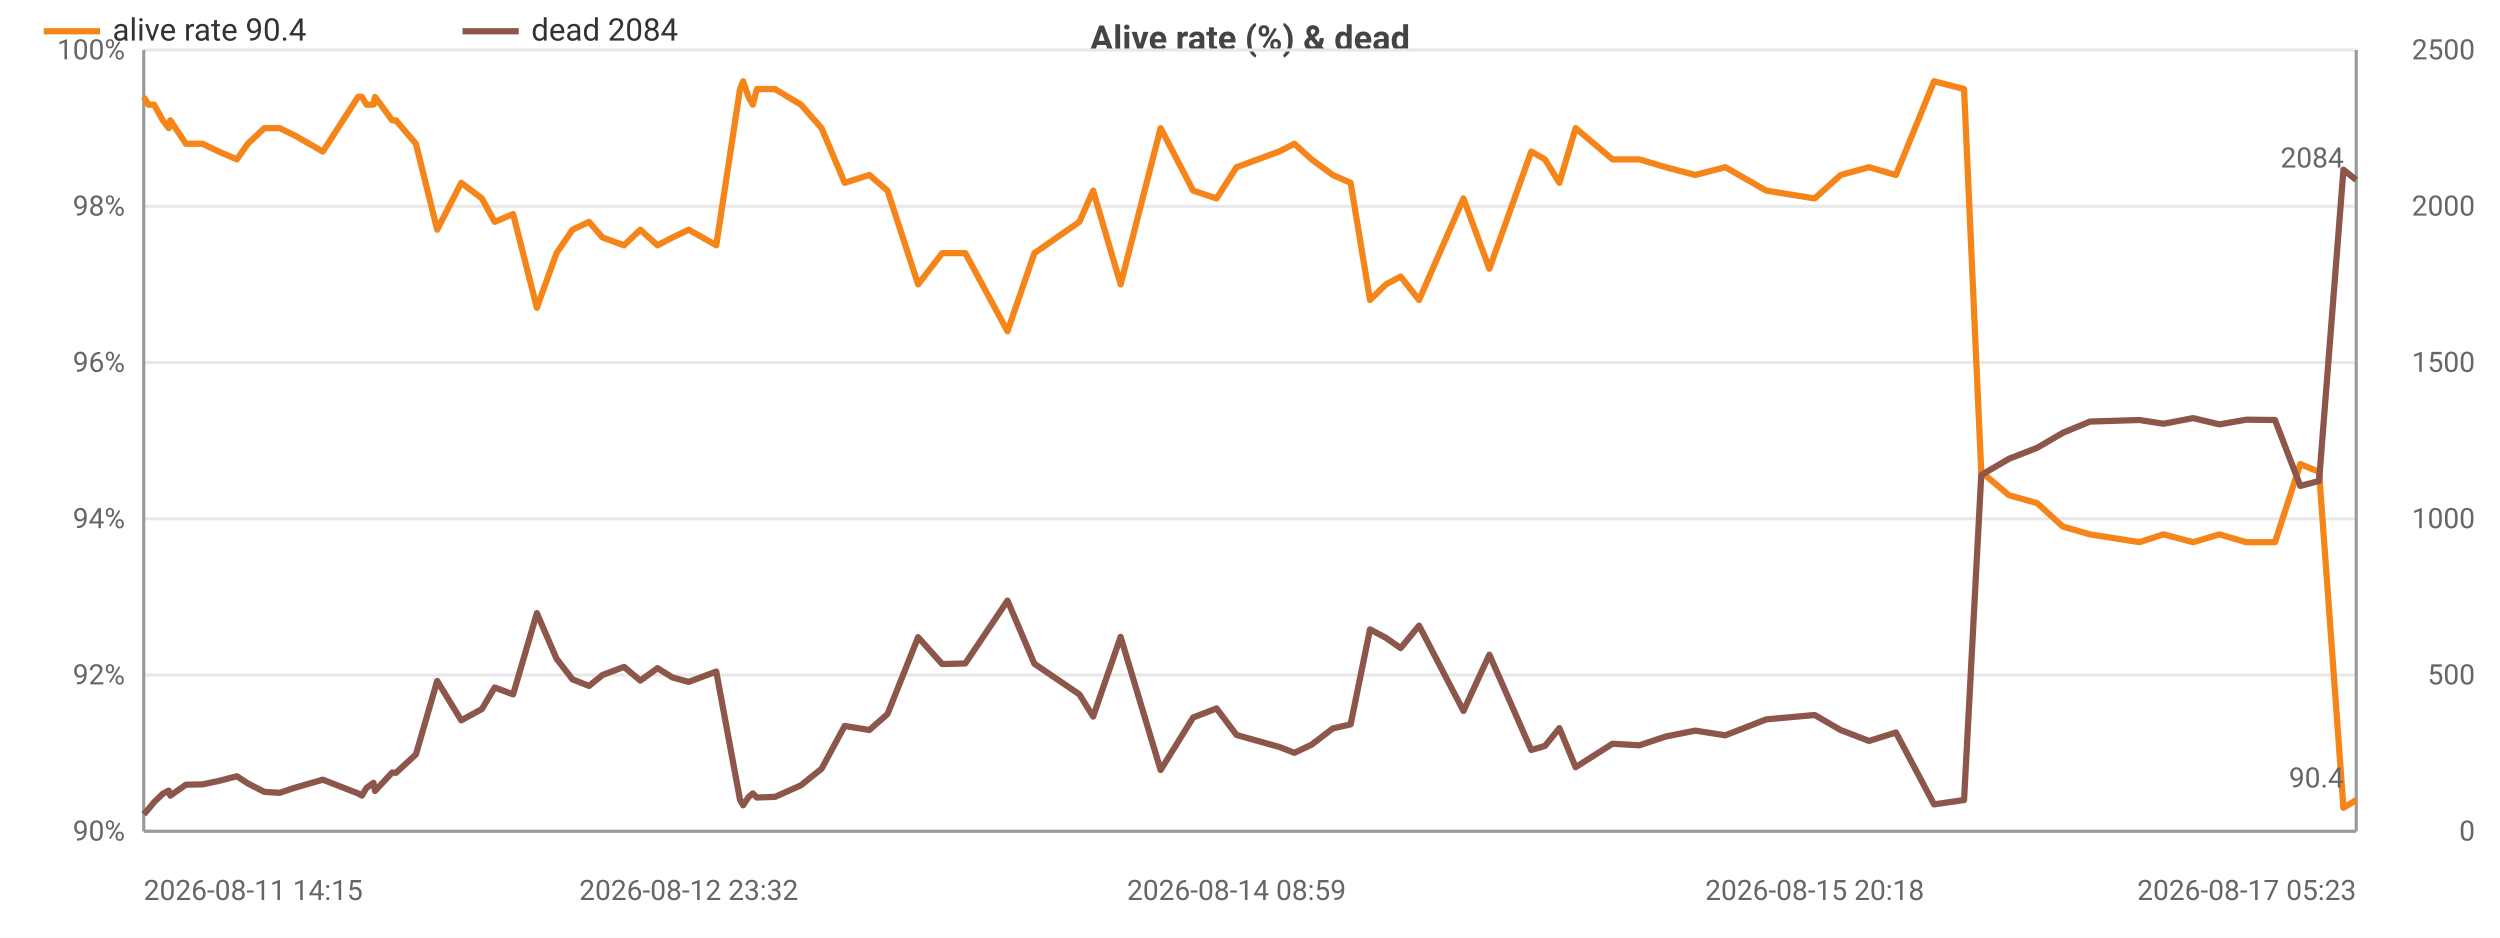
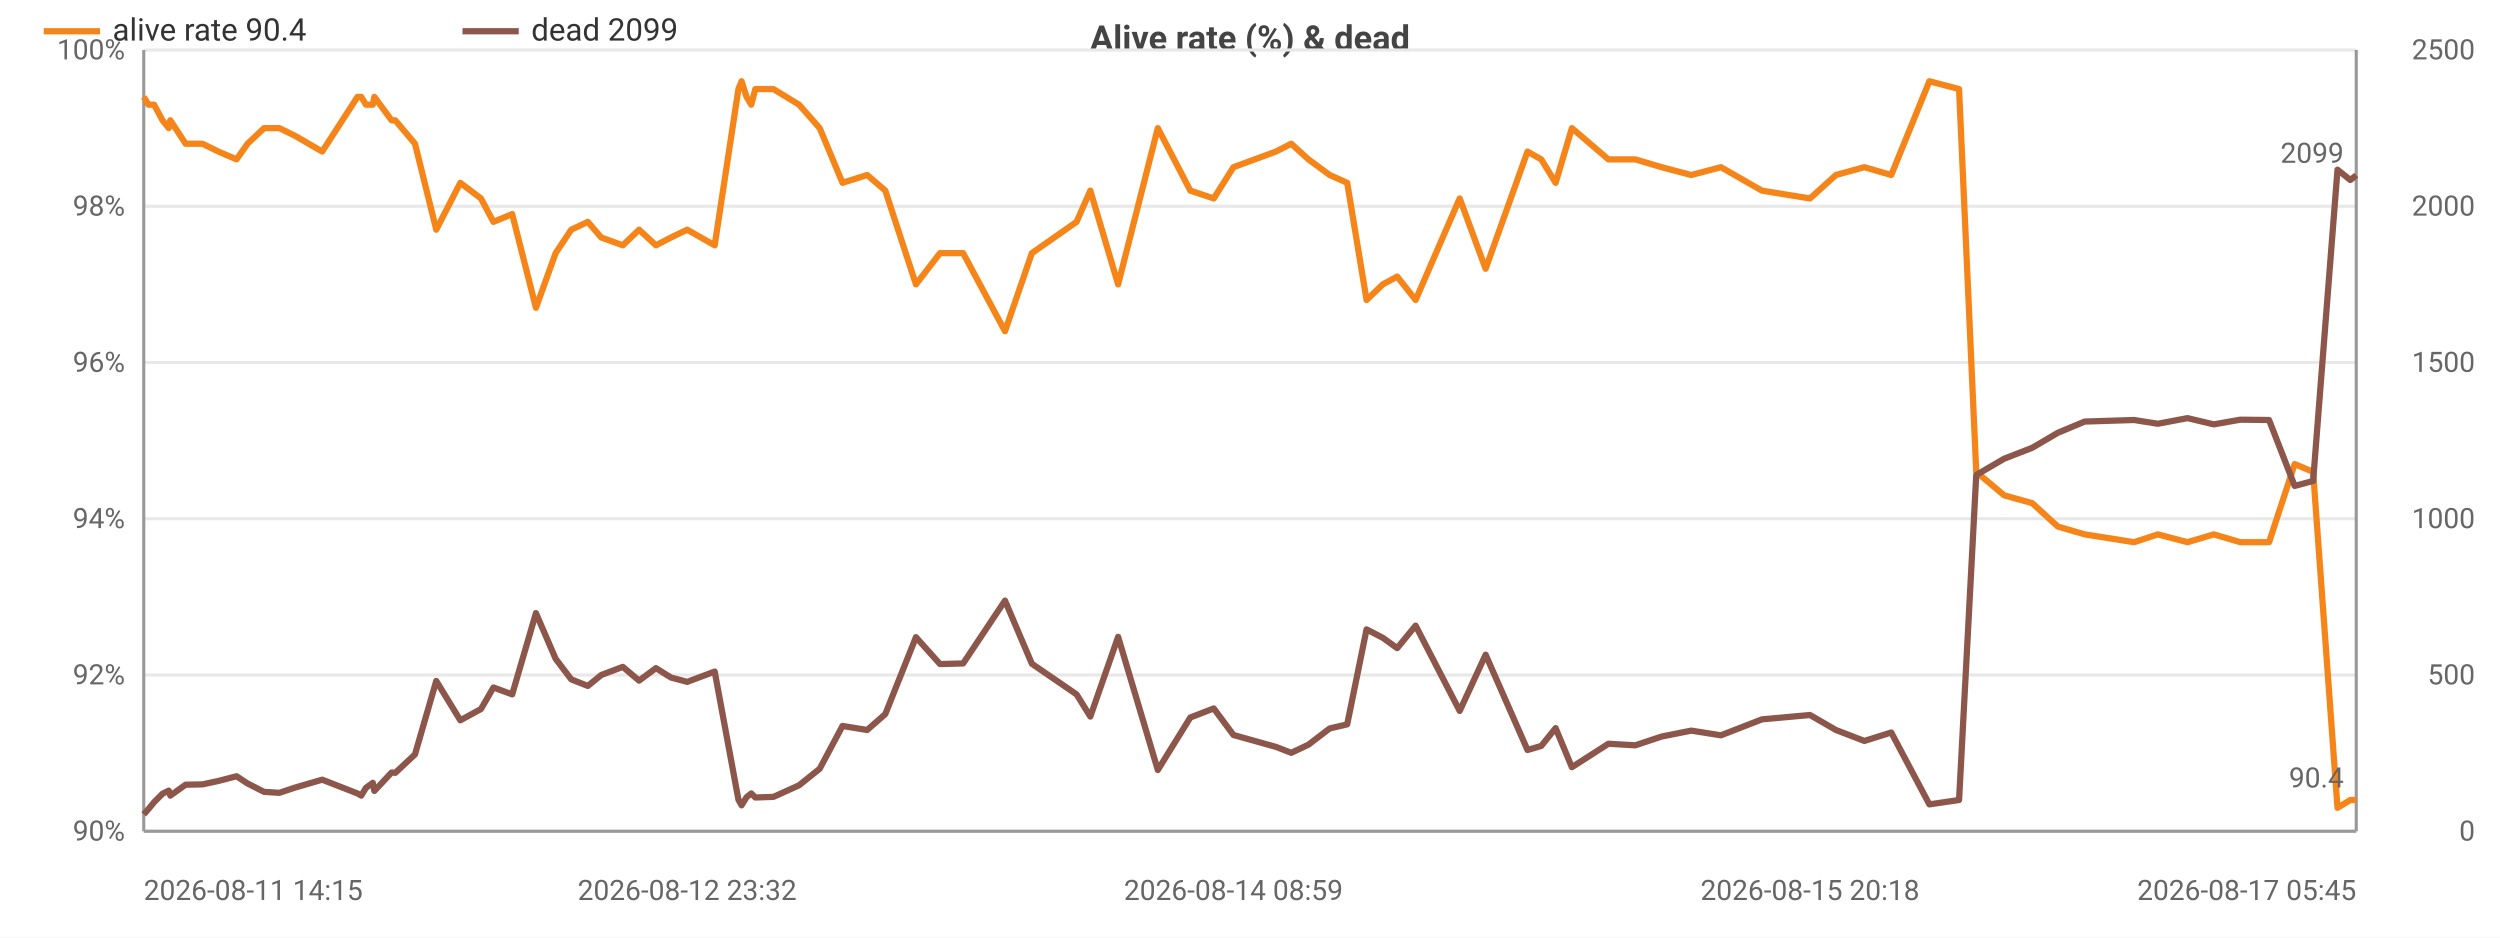
<svg xmlns="http://www.w3.org/2000/svg" width="800" height="300" viewBox="0 0 800 300">
  <rect width="800" height="300" fill="#ffffff" />
  <style>text{font-family:system-ui,-apple-system,'Segoe UI',Roboto,sans-serif}.g{stroke:#e8e8e8;stroke-width:1}.a{stroke:#999;stroke-width:1}.t{font-size:9px;fill:#666}.m{font-size:9px;text-anchor:middle;fill:#666}.e{font-size:9px;text-anchor:end;fill:#666}.l{font-size:10px;fill:#333}.tt{font-size:11px;font-weight:600;text-anchor:middle;fill:#444}</style>
  <text class="tt" x="400.0" y="16">Alive rate (%) &amp; dead</text>
  <line class="g" x1="46" y1="266" x2="754" y2="266" />
  <text class="e" x="40" y="269">90%</text>
  <line class="g" x1="46" y1="216" x2="754" y2="216" />
  <text class="e" x="40" y="219">92%</text>
  <line class="g" x1="46" y1="166" x2="754" y2="166" />
  <text class="e" x="40" y="169">94%</text>
  <line class="g" x1="46" y1="116" x2="754" y2="116" />
  <text class="e" x="40" y="119">96%</text>
  <line class="g" x1="46" y1="66" x2="754" y2="66" />
  <text class="e" x="40" y="69">98%</text>
  <line class="g" x1="46" y1="16" x2="754" y2="16" />
  <text class="e" x="40" y="19">100%</text>
  <text class="e" x="792" y="269">0</text>
  <text class="e" x="792" y="219">500</text>
  <text class="e" x="792" y="169">1000</text>
  <text class="e" x="792" y="119">1500</text>
  <text class="e" x="792" y="69">2000</text>
  <text class="e" x="792" y="19">2500</text>
  <line class="a" x1="754" y1="16" x2="754" y2="266" />
  <line class="a" x1="46" y1="16" x2="46" y2="266" />
  <line class="a" x1="46" y1="266" x2="754" y2="266" />
-   <polyline fill="none" stroke="#f58518" stroke-width="2" stroke-linejoin="round" points="46,31 47.5,33.5 49.3,33.5 52.1,38.5 54.0,41 54.5,38.5 59.5,46 64.8,46 70.0,48.5 75.8,51 79.3,46 84.6,41 89.5,41 94.6,43.5 103.3,48.5 114.6,31 115.8,31 117.3,33.5 119.5,33.5 120.0,31 125.5,38.5 126.7,38.5 133.1,46 139.9,73.5 147.6,58.5 154.2,63.5 158.3,71 164.2,68.5 171.8,98.5 178.1,81 183.2,73.5 188.5,71 192.8,76 199.7,78.5 204.9,73.5 210.4,78.5 215.2,76 220.4,73.5 229.2,78.5 236.8,28.5 237.8,26 239.5,31 240.9,33.5 242.2,28.5 248.0,28.5 256.3,33.5 262.9,41 270.3,58.5 278.2,56 284.0,61 293.8,91 301.5,81 308.9,81 322.4,106 331.0,81 345.4,71 349.8,61 358.6,91 371.4,41 381.8,61 389.3,63.5 395.7,53.5 409.3,48.5 414.2,46 419.7,51 426.5,56 432.2,58.5 438.4,96 443.5,91 448.2,88.5 454.1,96 468.3,63.5 476.6,86 490.0,48.5 494.4,51 499.0,58.5 504.2,41 516.0,51 524.6,51 533.0,53.5 542.5,56 552.1,53.5 565.2,61 580.7,63.5 589.0,56 598.1,53.5 606.7,56 618.9,26 628.5,28.5 634.0,151 642.9,158.5 651.9,161 660.1,168.5 668.8,171 684.6,173.5 692.3,171 701.8,173.5 710.2,171 718.8,173.5 728.0,173.5 736.1,148.5 742.1,151 749.9,258.5 754,256" />
+   <polyline fill="none" stroke="#f58518" stroke-width="2" stroke-linejoin="round" points="46,31 47.5,33.5 49.3,33.5 52.0,38.5 54.0,41 54.5,38.5 59.4,46 64.8,46 69.9,48.5 75.7,51 79.2,46 84.5,41 89.4,41 94.5,43.5 103.1,48.5 114.4,31 115.6,31 117.1,33.5 119.3,33.5 119.8,31 125.3,38.5 126.5,38.5 132.8,46 139.6,73.5 147.3,58.5 153.9,63.5 157.9,71 163.9,68.5 171.5,98.5 177.8,81 182.8,73.5 188.1,71 192.4,76 199.3,78.5 204.5,73.5 209.9,78.5 214.7,76 219.9,73.5 228.7,78.5 236.3,28.5 237.3,26 238.9,31 240.4,33.5 241.7,28.5 247.5,28.5 255.7,33.5 262.3,41 269.6,58.5 277.5,56 283.3,61 293.1,91 300.8,81 308.2,81 321.6,106 330.2,81 344.5,71 348.9,61 357.8,91 370.5,41 380.9,61 388.4,63.5 394.7,53.5 408.3,48.5 413.2,46 418.7,51 425.5,56 431.1,58.5 437.3,96 442.5,91 447.1,88.5 453.0,96 467.1,63.5 475.4,86 488.8,48.5 493.2,51 497.8,58.5 503.0,41 514.7,51 523.3,51 531.7,53.5 541.2,56 550.7,53.5 563.8,61 579.2,63.5 587.5,56 596.6,53.5 605.2,56 617.4,26 626.9,28.5 632.4,151 641.3,158.5 650.3,161 658.5,168.5 667.1,171 682.9,173.5 690.5,171 700.0,173.5 708.4,171 716.9,173.5 726.1,173.5 734.3,148.5 740.2,151 748.0,258.5 752.1,256 754,256" />
  <circle cx="46" cy="31" r="4" fill="transparent" />
  <circle cx="54.5" cy="38.5" r="4" fill="transparent" />
-   <circle cx="84.6" cy="41" r="4" fill="transparent" />
-   <circle cx="115.8" cy="31" r="4" fill="transparent" />
-   <circle cx="133.1" cy="46" r="4" fill="transparent" />
-   <circle cx="164.2" cy="68.5" r="4" fill="transparent" />
-   <circle cx="199.7" cy="78.5" r="4" fill="transparent" />
-   <circle cx="229.2" cy="78.5" r="4" fill="transparent" />
-   <circle cx="242.2" cy="28.5" r="4" fill="transparent" />
-   <circle cx="284.0" cy="61" r="4" fill="transparent" />
-   <circle cx="331.0" cy="81" r="4" fill="transparent" />
-   <circle cx="389.3" cy="63.5" r="4" fill="transparent" />
-   <circle cx="426.5" cy="56" r="4" fill="transparent" />
-   <circle cx="454.1" cy="96" r="4" fill="transparent" />
-   <circle cx="504.2" cy="41" r="4" fill="transparent" />
-   <circle cx="552.1" cy="53.5" r="4" fill="transparent" />
-   <circle cx="618.9" cy="26" r="4" fill="transparent" />
-   <circle cx="660.1" cy="168.5" r="4" fill="transparent" />
-   <circle cx="718.8" cy="173.5" r="4" fill="transparent" />
+   <circle cx="84.5" cy="41" r="4" fill="transparent" />
+   <circle cx="115.6" cy="31" r="4" fill="transparent" />
+   <circle cx="132.8" cy="46" r="4" fill="transparent" />
+   <circle cx="163.9" cy="68.5" r="4" fill="transparent" />
+   <circle cx="199.3" cy="78.5" r="4" fill="transparent" />
+   <circle cx="228.7" cy="78.5" r="4" fill="transparent" />
+   <circle cx="247.5" cy="28.5" r="4" fill="transparent" />
+   <circle cx="283.3" cy="61" r="4" fill="transparent" />
+   <circle cx="344.5" cy="71" r="4" fill="transparent" />
+   <circle cx="388.4" cy="63.5" r="4" fill="transparent" />
+   <circle cx="431.1" cy="58.5" r="4" fill="transparent" />
+   <circle cx="467.1" cy="63.5" r="4" fill="transparent" />
+   <circle cx="514.7" cy="51" r="4" fill="transparent" />
+   <circle cx="563.8" cy="61" r="4" fill="transparent" />
+   <circle cx="626.9" cy="28.5" r="4" fill="transparent" />
+   <circle cx="667.1" cy="171" r="4" fill="transparent" />
+   <circle cx="726.1" cy="173.5" r="4" fill="transparent" />
  <circle cx="754" cy="256" r="4" fill="transparent" />
  <text class="t" x="750" y="252" text-anchor="end" fill="#f58518">90.4</text>
-   <polyline fill="none" stroke="#8c564b" stroke-width="2" stroke-linejoin="round" points="46,260.6 47.5,258.9 49.3,256.7 52.1,254 54.0,253 54.5,254.6 59.5,251.1 64.8,251 70.0,249.9 75.8,248.4 79.3,250.7 84.6,253.4 89.5,253.7 94.6,252 103.3,249.5 114.6,253.9 115.8,254.6 117.3,252.1 119.5,250.5 120.0,253.1 125.5,247.2 126.7,247.3 133.1,241.4 139.9,217.9 147.6,230.5 154.2,226.9 158.3,220 164.2,222.2 171.8,196.2 178.1,210.8 183.2,217.4 188.5,219.5 192.8,216 199.7,213.4 204.9,217.8 210.4,213.8 215.2,216.8 220.4,218.2 229.2,214.9 236.8,255.9 237.8,257.7 239.5,255.1 240.9,253.9 242.2,255.2 248.0,255 256.3,251.3 262.9,246 270.3,232.3 278.2,233.6 284.0,228.5 293.8,203.9 301.5,212.5 308.9,212.3 322.4,192.2 331.0,212.4 345.4,222.2 349.8,229.3 358.6,203.8 371.4,246.4 381.8,229.6 389.3,226.7 395.7,235.2 409.3,239 414.2,240.9 419.7,238.3 426.5,233.1 432.2,231.8 438.4,201.4 443.5,204.1 448.2,207.4 454.1,200.2 468.3,227.5 476.6,209.5 490.0,240 494.4,238.7 499.0,233 504.2,245.5 516.0,238 524.6,238.5 533.0,235.7 542.5,233.8 552.1,235.3 565.2,230.2 580.7,228.8 589.0,233.6 598.1,237.1 606.7,234.4 618.9,257.4 628.5,256 634.0,152 642.9,146.8 651.9,143.3 660.1,138.5 668.8,134.9 684.6,134.4 692.3,135.6 701.8,133.8 710.2,135.8 718.8,134.3 728.0,134.4 736.1,155.5 742.1,153.9 749.9,54.3 754,57.6" />
+   <polyline fill="none" stroke="#8c564b" stroke-width="2" stroke-linejoin="round" points="46,260.6 47.5,258.9 49.3,256.7 52.0,254 54.0,253 54.5,254.6 59.4,251.1 64.8,251 69.9,249.9 75.7,248.4 79.2,250.7 84.5,253.4 89.4,253.7 94.5,252 103.1,249.5 114.4,253.9 115.6,254.6 117.1,252.1 119.3,250.5 119.8,253.1 125.3,247.2 126.5,247.3 132.8,241.4 139.6,217.9 147.3,230.5 153.9,226.9 157.9,220 163.9,222.2 171.5,196.2 177.8,210.8 182.8,217.4 188.1,219.5 192.4,216 199.3,213.4 204.5,217.8 209.9,213.8 214.7,216.8 219.9,218.2 228.7,214.9 236.3,255.9 237.3,257.7 238.9,255.1 240.4,253.9 241.7,255.2 247.5,255 255.7,251.3 262.3,246 269.6,232.3 277.5,233.6 283.3,228.5 293.1,203.9 300.8,212.5 308.2,212.3 321.6,192.2 330.2,212.4 344.5,222.2 348.9,229.3 357.8,203.8 370.5,246.4 380.9,229.6 388.4,226.7 394.7,235.2 408.3,239 413.2,240.9 418.7,238.3 425.5,233.1 431.1,231.8 437.3,201.4 442.5,204.1 447.1,207.4 453.0,200.2 467.1,227.5 475.4,209.5 488.8,240 493.2,238.7 497.8,233 503.0,245.5 514.7,238 523.3,238.5 531.7,235.7 541.2,233.8 550.7,235.3 563.8,230.2 579.2,228.8 587.5,233.6 596.6,237.1 605.2,234.4 617.4,257.4 626.9,256 632.4,152 641.3,146.8 650.3,143.3 658.5,138.5 667.1,134.9 682.9,134.4 690.5,135.6 700.0,133.8 708.4,135.8 716.9,134.3 726.1,134.4 734.3,155.5 740.2,153.9 748.0,54.3 752.1,57.6 754,56.1" />
  <circle cx="46" cy="260.6" r="4" fill="transparent" />
  <circle cx="54.5" cy="254.6" r="4" fill="transparent" />
-   <circle cx="84.6" cy="253.4" r="4" fill="transparent" />
-   <circle cx="115.8" cy="254.6" r="4" fill="transparent" />
-   <circle cx="133.1" cy="241.4" r="4" fill="transparent" />
-   <circle cx="164.2" cy="222.2" r="4" fill="transparent" />
-   <circle cx="199.7" cy="213.4" r="4" fill="transparent" />
-   <circle cx="229.2" cy="214.9" r="4" fill="transparent" />
-   <circle cx="242.2" cy="255.2" r="4" fill="transparent" />
-   <circle cx="284.0" cy="228.5" r="4" fill="transparent" />
-   <circle cx="331.0" cy="212.4" r="4" fill="transparent" />
-   <circle cx="389.3" cy="226.7" r="4" fill="transparent" />
-   <circle cx="426.5" cy="233.1" r="4" fill="transparent" />
-   <circle cx="454.1" cy="200.2" r="4" fill="transparent" />
-   <circle cx="504.2" cy="245.5" r="4" fill="transparent" />
-   <circle cx="552.1" cy="235.3" r="4" fill="transparent" />
-   <circle cx="618.9" cy="257.4" r="4" fill="transparent" />
-   <circle cx="660.1" cy="138.5" r="4" fill="transparent" />
-   <circle cx="718.8" cy="134.3" r="4" fill="transparent" />
-   <circle cx="754" cy="57.6" r="4" fill="transparent" />
-   <text class="t" x="750" y="53.6" text-anchor="end" fill="#8c564b">2084</text>
+   <circle cx="84.5" cy="253.4" r="4" fill="transparent" />
+   <circle cx="115.6" cy="254.6" r="4" fill="transparent" />
+   <circle cx="132.8" cy="241.4" r="4" fill="transparent" />
+   <circle cx="163.9" cy="222.2" r="4" fill="transparent" />
+   <circle cx="199.3" cy="213.4" r="4" fill="transparent" />
+   <circle cx="228.7" cy="214.9" r="4" fill="transparent" />
+   <circle cx="247.5" cy="255" r="4" fill="transparent" />
+   <circle cx="283.3" cy="228.5" r="4" fill="transparent" />
+   <circle cx="344.5" cy="222.2" r="4" fill="transparent" />
+   <circle cx="388.4" cy="226.7" r="4" fill="transparent" />
+   <circle cx="431.1" cy="231.8" r="4" fill="transparent" />
+   <circle cx="467.1" cy="227.5" r="4" fill="transparent" />
+   <circle cx="514.7" cy="238" r="4" fill="transparent" />
+   <circle cx="563.8" cy="230.2" r="4" fill="transparent" />
+   <circle cx="626.9" cy="256" r="4" fill="transparent" />
+   <circle cx="667.1" cy="134.9" r="4" fill="transparent" />
+   <circle cx="726.1" cy="134.4" r="4" fill="transparent" />
+   <circle cx="754" cy="56.1" r="4" fill="transparent" />
+   <text class="t" x="750" y="52.1" text-anchor="end" fill="#8c564b">2099</text>
  <text class="t" x="46" y="288">2026-08-11 14:15</text>
-   <text class="m" x="220.4" y="288">2026-08-12 23:32</text>
-   <text class="m" x="395.7" y="288">2026-08-14 08:59</text>
-   <text class="m" x="580.7" y="288">2026-08-15 20:18</text>
-   <text class="e" x="754" y="288">2026-08-17 05:23</text>
+   <text class="m" x="219.9" y="288">2026-08-12 23:32</text>
+   <text class="m" x="394.7" y="288">2026-08-14 08:59</text>
+   <text class="m" x="579.2" y="288">2026-08-15 20:18</text>
+   <text class="e" x="754" y="288">2026-08-17 05:45</text>
  <line x1="14" y1="10" x2="32" y2="10" stroke="#f58518" stroke-width="2" />
  <text class="l" x="36" y="13">alive rate 90.4</text>
  <line x1="148.0" y1="10" x2="166.0" y2="10" stroke="#8c564b" stroke-width="2" />
-   <text class="l" x="170.0" y="13">dead 2084</text>
+   <text class="l" x="170.0" y="13">dead 2099</text>
</svg>
